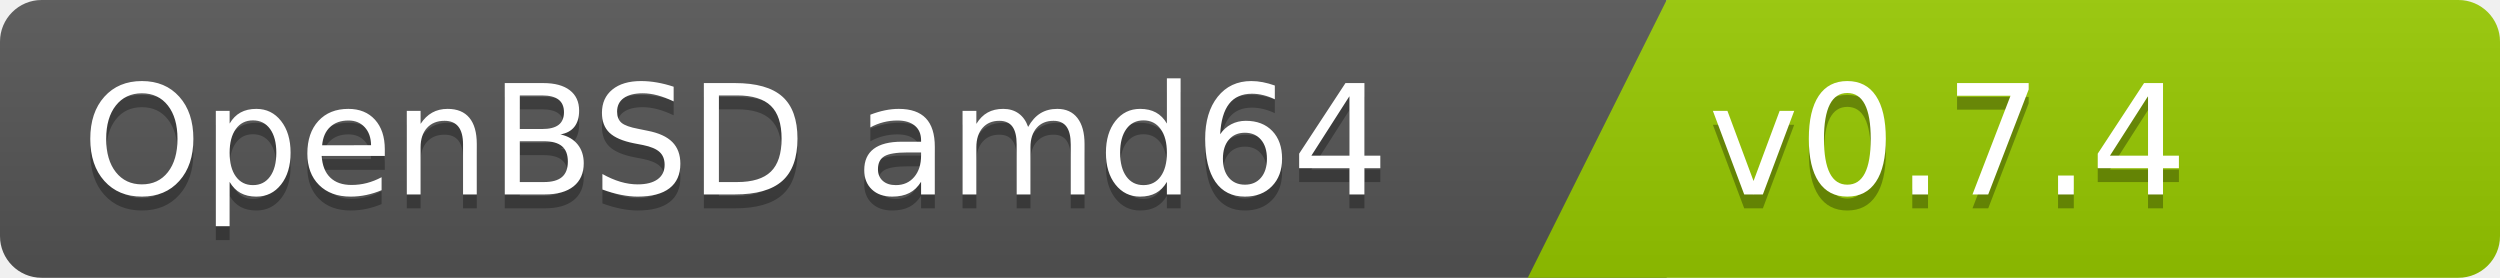
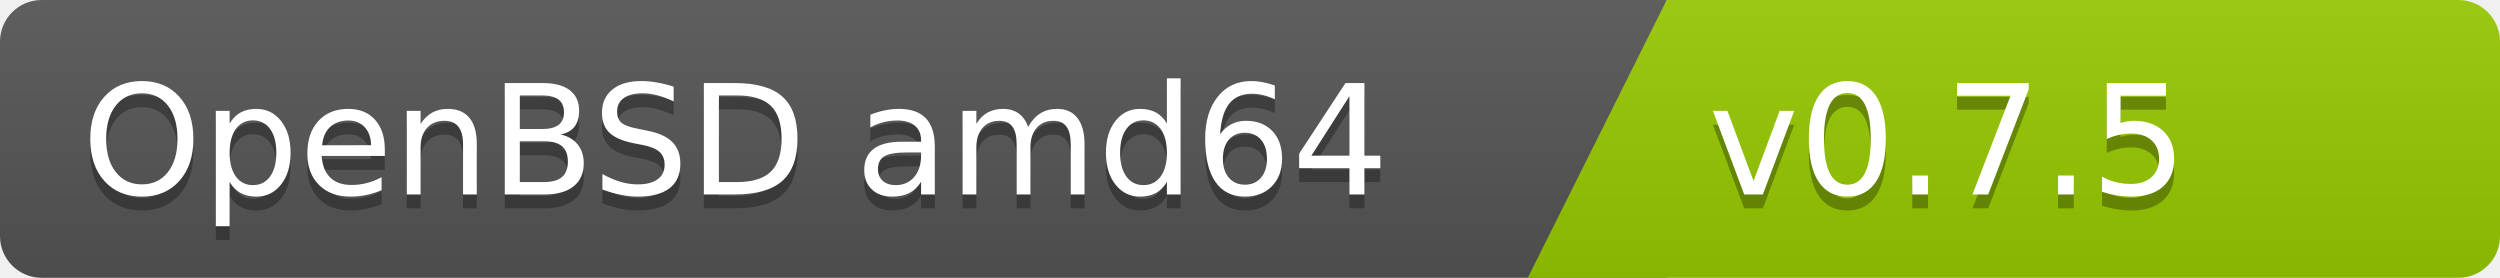
<svg xmlns="http://www.w3.org/2000/svg" width="180" height="20">
  <linearGradient id="b" x2="0" y2="100%">
    <stop offset="0" stop-color="#bbb" stop-opacity=".1" />
    <stop offset="1" stop-opacity=".1" />
  </linearGradient>
  <clipPath id="a">
    <rect width="180" height="20" rx="3" fill="#fff" />
  </clipPath>
  <g clip-path="url(#a)">
    <path fill="#555" d="M0   0h120v20H0z" />
    <path fill="#97ca00" d="M120 0h125v20H110z" />
    <path fill="url(#b)" d="M0   0h180v20H0z" />
  </g>
  <g fill="#fff" font-family="DejaVu Sans,Verdana,Geneva,sans-serif" font-size="110">
    <text x="1000" y="150" fill="#010101" fill-opacity=".3" transform="scale(.1)" text-anchor="end">OpenBSD amd64</text>
    <text x="1000" y="140" transform="scale(.1)" text-anchor="end">OpenBSD amd64</text>
-     <text x="1230" y="150" fill="#010101" fill-opacity=".3" transform="scale(.1)" text-anchor="start">v0.7.4</text>
-     <text x="1230" y="140" transform="scale(.1)" text-anchor="start">v0.7.4</text>
+     <text x="1230" y="150" fill="#010101" fill-opacity=".3" transform="scale(.1)" text-anchor="start">v0.7.5</text>
+     <text x="1230" y="140" transform="scale(.1)" text-anchor="start">v0.7.5</text>
  </g>
</svg>
